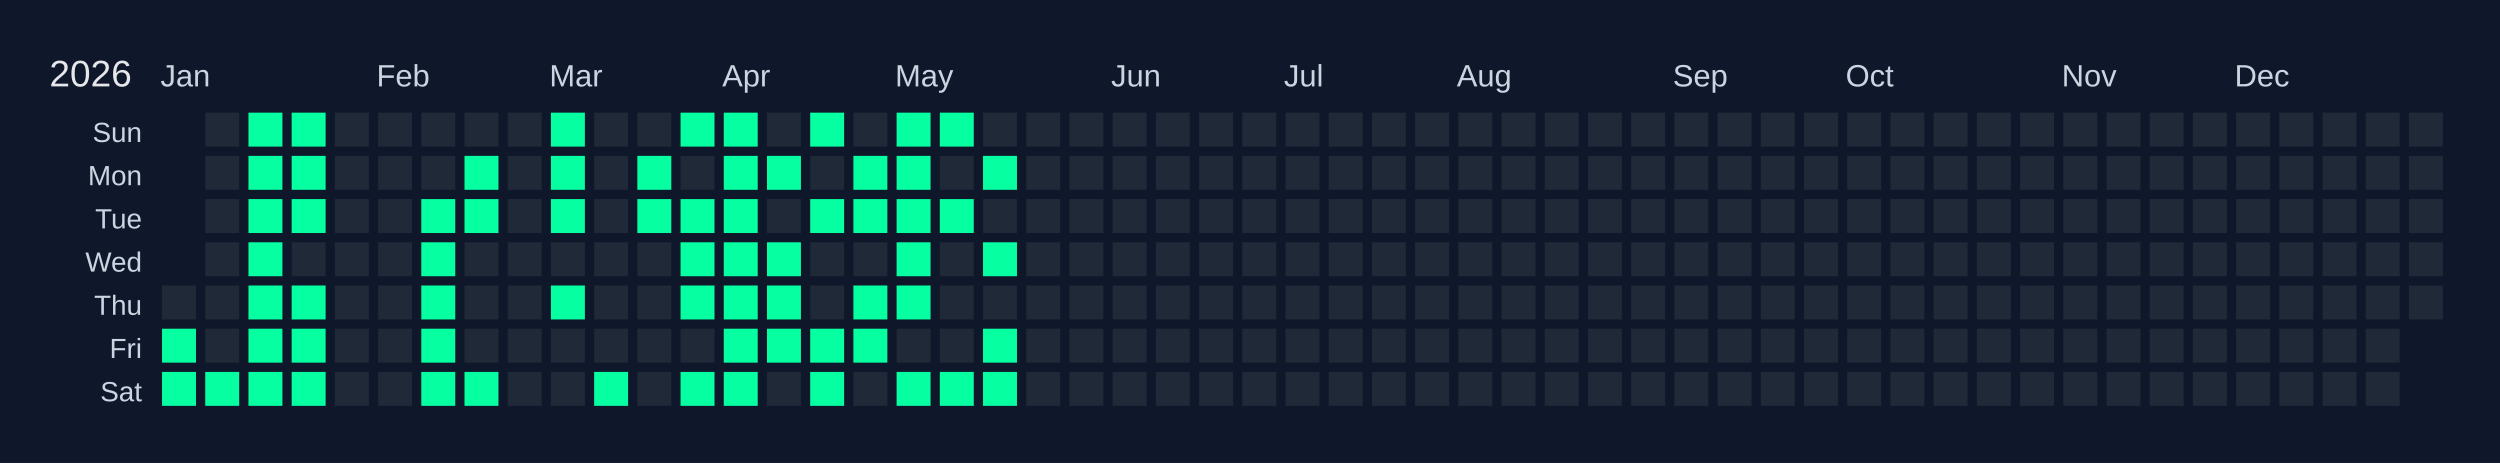
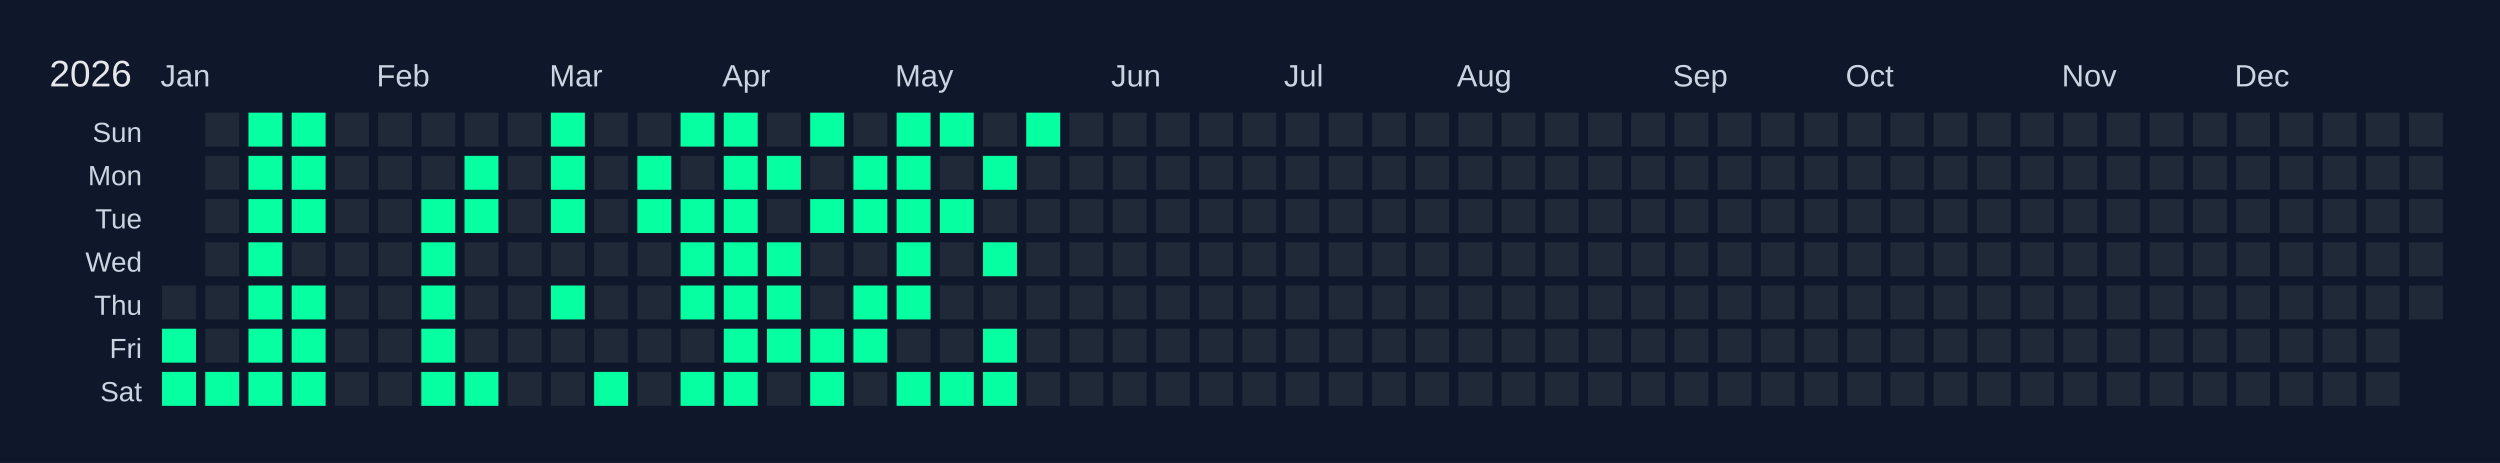
<svg xmlns="http://www.w3.org/2000/svg" width="810" height="150" viewBox="0 0 810 150">
  <rect width="810" height="150" fill="#0f172a" />
  <text x="16" y="28" font-size="12" fill="#e5e7eb" font-family="Arial, sans-serif">2026</text>
  <text x="52" y="28" font-size="10" fill="#cbd5e1" font-family="Arial, sans-serif">Jan</text>
  <text x="122" y="28" font-size="10" fill="#cbd5e1" font-family="Arial, sans-serif">Feb</text>
  <text x="178" y="28" font-size="10" fill="#cbd5e1" font-family="Arial, sans-serif">Mar</text>
  <text x="234" y="28" font-size="10" fill="#cbd5e1" font-family="Arial, sans-serif">Apr</text>
  <text x="290" y="28" font-size="10" fill="#cbd5e1" font-family="Arial, sans-serif">May</text>
  <text x="360" y="28" font-size="10" fill="#cbd5e1" font-family="Arial, sans-serif">Jun</text>
  <text x="416" y="28" font-size="10" fill="#cbd5e1" font-family="Arial, sans-serif">Jul</text>
  <text x="472" y="28" font-size="10" fill="#cbd5e1" font-family="Arial, sans-serif">Aug</text>
  <text x="542" y="28" font-size="10" fill="#cbd5e1" font-family="Arial, sans-serif">Sep</text>
  <text x="598" y="28" font-size="10" fill="#cbd5e1" font-family="Arial, sans-serif">Oct</text>
  <text x="668" y="28" font-size="10" fill="#cbd5e1" font-family="Arial, sans-serif">Nov</text>
  <text x="724" y="28" font-size="10" fill="#cbd5e1" font-family="Arial, sans-serif">Dec</text>
  <text x="46" y="46" font-size="9" fill="#cbd5e1" font-family="Arial, sans-serif" text-anchor="end">Sun</text>
  <text x="46" y="60" font-size="9" fill="#cbd5e1" font-family="Arial, sans-serif" text-anchor="end">Mon</text>
  <text x="46" y="74" font-size="9" fill="#cbd5e1" font-family="Arial, sans-serif" text-anchor="end">Tue</text>
  <text x="46" y="88" font-size="9" fill="#cbd5e1" font-family="Arial, sans-serif" text-anchor="end">Wed</text>
  <text x="46" y="102" font-size="9" fill="#cbd5e1" font-family="Arial, sans-serif" text-anchor="end">Thu</text>
  <text x="46" y="116" font-size="9" fill="#cbd5e1" font-family="Arial, sans-serif" text-anchor="end">Fri</text>
  <text x="46" y="130" font-size="9" fill="#cbd5e1" font-family="Arial, sans-serif" text-anchor="end">Sat</text>
  <g transform="translate(52,36)">
    <rect x="0" y="0" width="12" height="12" fill="#0f172a" stroke="#0f172a" stroke-width="1" />
    <rect x="0" y="14" width="12" height="12" fill="#0f172a" stroke="#0f172a" stroke-width="1" />
    <rect x="0" y="28" width="12" height="12" fill="#0f172a" stroke="#0f172a" stroke-width="1" />
    <rect x="0" y="42" width="12" height="12" fill="#0f172a" stroke="#0f172a" stroke-width="1" />
    <rect x="0" y="56" width="12" height="12" fill="#1f2937" stroke="#0f172a" stroke-width="1" data-date="2026-01-01" />
    <rect x="0" y="70" width="12" height="12" fill="#05ffa1" stroke="#0f172a" stroke-width="1" data-date="2026-01-02" />
    <rect x="0" y="84" width="12" height="12" fill="#05ffa1" stroke="#0f172a" stroke-width="1" data-date="2026-01-03" />
    <rect x="14" y="0" width="12" height="12" fill="#1f2937" stroke="#0f172a" stroke-width="1" data-date="2026-01-04" />
    <rect x="14" y="14" width="12" height="12" fill="#1f2937" stroke="#0f172a" stroke-width="1" data-date="2026-01-05" />
    <rect x="14" y="28" width="12" height="12" fill="#1f2937" stroke="#0f172a" stroke-width="1" data-date="2026-01-06" />
    <rect x="14" y="42" width="12" height="12" fill="#1f2937" stroke="#0f172a" stroke-width="1" data-date="2026-01-07" />
    <rect x="14" y="56" width="12" height="12" fill="#1f2937" stroke="#0f172a" stroke-width="1" data-date="2026-01-08" />
    <rect x="14" y="70" width="12" height="12" fill="#1f2937" stroke="#0f172a" stroke-width="1" data-date="2026-01-09" />
    <rect x="14" y="84" width="12" height="12" fill="#05ffa1" stroke="#0f172a" stroke-width="1" data-date="2026-01-10" />
    <rect x="28" y="0" width="12" height="12" fill="#05ffa1" stroke="#0f172a" stroke-width="1" data-date="2026-01-11" />
    <rect x="28" y="14" width="12" height="12" fill="#05ffa1" stroke="#0f172a" stroke-width="1" data-date="2026-01-12" />
    <rect x="28" y="28" width="12" height="12" fill="#05ffa1" stroke="#0f172a" stroke-width="1" data-date="2026-01-13" />
    <rect x="28" y="42" width="12" height="12" fill="#05ffa1" stroke="#0f172a" stroke-width="1" data-date="2026-01-14" />
    <rect x="28" y="56" width="12" height="12" fill="#05ffa1" stroke="#0f172a" stroke-width="1" data-date="2026-01-15" />
    <rect x="28" y="70" width="12" height="12" fill="#05ffa1" stroke="#0f172a" stroke-width="1" data-date="2026-01-16" />
    <rect x="28" y="84" width="12" height="12" fill="#05ffa1" stroke="#0f172a" stroke-width="1" data-date="2026-01-17" />
    <rect x="42" y="0" width="12" height="12" fill="#05ffa1" stroke="#0f172a" stroke-width="1" data-date="2026-01-18" />
    <rect x="42" y="14" width="12" height="12" fill="#05ffa1" stroke="#0f172a" stroke-width="1" data-date="2026-01-19" />
    <rect x="42" y="28" width="12" height="12" fill="#05ffa1" stroke="#0f172a" stroke-width="1" data-date="2026-01-20" />
    <rect x="42" y="42" width="12" height="12" fill="#1f2937" stroke="#0f172a" stroke-width="1" data-date="2026-01-21" />
    <rect x="42" y="56" width="12" height="12" fill="#05ffa1" stroke="#0f172a" stroke-width="1" data-date="2026-01-22" />
    <rect x="42" y="70" width="12" height="12" fill="#05ffa1" stroke="#0f172a" stroke-width="1" data-date="2026-01-23" />
    <rect x="42" y="84" width="12" height="12" fill="#05ffa1" stroke="#0f172a" stroke-width="1" data-date="2026-01-24" />
    <rect x="56" y="0" width="12" height="12" fill="#1f2937" stroke="#0f172a" stroke-width="1" data-date="2026-01-25" />
    <rect x="56" y="14" width="12" height="12" fill="#1f2937" stroke="#0f172a" stroke-width="1" data-date="2026-01-26" />
    <rect x="56" y="28" width="12" height="12" fill="#1f2937" stroke="#0f172a" stroke-width="1" data-date="2026-01-27" />
    <rect x="56" y="42" width="12" height="12" fill="#1f2937" stroke="#0f172a" stroke-width="1" data-date="2026-01-28" />
    <rect x="56" y="56" width="12" height="12" fill="#1f2937" stroke="#0f172a" stroke-width="1" data-date="2026-01-29" />
    <rect x="56" y="70" width="12" height="12" fill="#1f2937" stroke="#0f172a" stroke-width="1" data-date="2026-01-30" />
    <rect x="56" y="84" width="12" height="12" fill="#1f2937" stroke="#0f172a" stroke-width="1" data-date="2026-01-31" />
    <rect x="70" y="0" width="12" height="12" fill="#1f2937" stroke="#0f172a" stroke-width="1" data-date="2026-02-01" />
    <rect x="70" y="14" width="12" height="12" fill="#1f2937" stroke="#0f172a" stroke-width="1" data-date="2026-02-02" />
    <rect x="70" y="28" width="12" height="12" fill="#1f2937" stroke="#0f172a" stroke-width="1" data-date="2026-02-03" />
    <rect x="70" y="42" width="12" height="12" fill="#1f2937" stroke="#0f172a" stroke-width="1" data-date="2026-02-04" />
    <rect x="70" y="56" width="12" height="12" fill="#1f2937" stroke="#0f172a" stroke-width="1" data-date="2026-02-05" />
    <rect x="70" y="70" width="12" height="12" fill="#1f2937" stroke="#0f172a" stroke-width="1" data-date="2026-02-06" />
    <rect x="70" y="84" width="12" height="12" fill="#1f2937" stroke="#0f172a" stroke-width="1" data-date="2026-02-07" />
    <rect x="84" y="0" width="12" height="12" fill="#1f2937" stroke="#0f172a" stroke-width="1" data-date="2026-02-08" />
    <rect x="84" y="14" width="12" height="12" fill="#1f2937" stroke="#0f172a" stroke-width="1" data-date="2026-02-09" />
    <rect x="84" y="28" width="12" height="12" fill="#05ffa1" stroke="#0f172a" stroke-width="1" data-date="2026-02-10" />
    <rect x="84" y="42" width="12" height="12" fill="#05ffa1" stroke="#0f172a" stroke-width="1" data-date="2026-02-11" />
    <rect x="84" y="56" width="12" height="12" fill="#05ffa1" stroke="#0f172a" stroke-width="1" data-date="2026-02-12" />
    <rect x="84" y="70" width="12" height="12" fill="#05ffa1" stroke="#0f172a" stroke-width="1" data-date="2026-02-13" />
    <rect x="84" y="84" width="12" height="12" fill="#05ffa1" stroke="#0f172a" stroke-width="1" data-date="2026-02-14" />
    <rect x="98" y="0" width="12" height="12" fill="#1f2937" stroke="#0f172a" stroke-width="1" data-date="2026-02-15" />
    <rect x="98" y="14" width="12" height="12" fill="#05ffa1" stroke="#0f172a" stroke-width="1" data-date="2026-02-16" />
    <rect x="98" y="28" width="12" height="12" fill="#05ffa1" stroke="#0f172a" stroke-width="1" data-date="2026-02-17" />
    <rect x="98" y="42" width="12" height="12" fill="#1f2937" stroke="#0f172a" stroke-width="1" data-date="2026-02-18" />
    <rect x="98" y="56" width="12" height="12" fill="#1f2937" stroke="#0f172a" stroke-width="1" data-date="2026-02-19" />
    <rect x="98" y="70" width="12" height="12" fill="#1f2937" stroke="#0f172a" stroke-width="1" data-date="2026-02-20" />
    <rect x="98" y="84" width="12" height="12" fill="#05ffa1" stroke="#0f172a" stroke-width="1" data-date="2026-02-21" />
    <rect x="112" y="0" width="12" height="12" fill="#1f2937" stroke="#0f172a" stroke-width="1" data-date="2026-02-22" />
    <rect x="112" y="14" width="12" height="12" fill="#1f2937" stroke="#0f172a" stroke-width="1" data-date="2026-02-23" />
    <rect x="112" y="28" width="12" height="12" fill="#1f2937" stroke="#0f172a" stroke-width="1" data-date="2026-02-24" />
    <rect x="112" y="42" width="12" height="12" fill="#1f2937" stroke="#0f172a" stroke-width="1" data-date="2026-02-25" />
    <rect x="112" y="56" width="12" height="12" fill="#1f2937" stroke="#0f172a" stroke-width="1" data-date="2026-02-26" />
    <rect x="112" y="70" width="12" height="12" fill="#1f2937" stroke="#0f172a" stroke-width="1" data-date="2026-02-27" />
    <rect x="112" y="84" width="12" height="12" fill="#1f2937" stroke="#0f172a" stroke-width="1" data-date="2026-02-28" />
    <rect x="126" y="0" width="12" height="12" fill="#05ffa1" stroke="#0f172a" stroke-width="1" data-date="2026-03-01" />
    <rect x="126" y="14" width="12" height="12" fill="#05ffa1" stroke="#0f172a" stroke-width="1" data-date="2026-03-02" />
    <rect x="126" y="28" width="12" height="12" fill="#05ffa1" stroke="#0f172a" stroke-width="1" data-date="2026-03-03" />
    <rect x="126" y="42" width="12" height="12" fill="#1f2937" stroke="#0f172a" stroke-width="1" data-date="2026-03-04" />
    <rect x="126" y="56" width="12" height="12" fill="#05ffa1" stroke="#0f172a" stroke-width="1" data-date="2026-03-05" />
    <rect x="126" y="70" width="12" height="12" fill="#1f2937" stroke="#0f172a" stroke-width="1" data-date="2026-03-06" />
    <rect x="126" y="84" width="12" height="12" fill="#1f2937" stroke="#0f172a" stroke-width="1" data-date="2026-03-07" />
    <rect x="140" y="0" width="12" height="12" fill="#1f2937" stroke="#0f172a" stroke-width="1" data-date="2026-03-08" />
    <rect x="140" y="14" width="12" height="12" fill="#1f2937" stroke="#0f172a" stroke-width="1" data-date="2026-03-09" />
    <rect x="140" y="28" width="12" height="12" fill="#1f2937" stroke="#0f172a" stroke-width="1" data-date="2026-03-10" />
    <rect x="140" y="42" width="12" height="12" fill="#1f2937" stroke="#0f172a" stroke-width="1" data-date="2026-03-11" />
    <rect x="140" y="56" width="12" height="12" fill="#1f2937" stroke="#0f172a" stroke-width="1" data-date="2026-03-12" />
    <rect x="140" y="70" width="12" height="12" fill="#1f2937" stroke="#0f172a" stroke-width="1" data-date="2026-03-13" />
    <rect x="140" y="84" width="12" height="12" fill="#05ffa1" stroke="#0f172a" stroke-width="1" data-date="2026-03-14" />
    <rect x="154" y="0" width="12" height="12" fill="#1f2937" stroke="#0f172a" stroke-width="1" data-date="2026-03-15" />
    <rect x="154" y="14" width="12" height="12" fill="#05ffa1" stroke="#0f172a" stroke-width="1" data-date="2026-03-16" />
    <rect x="154" y="28" width="12" height="12" fill="#05ffa1" stroke="#0f172a" stroke-width="1" data-date="2026-03-17" />
    <rect x="154" y="42" width="12" height="12" fill="#1f2937" stroke="#0f172a" stroke-width="1" data-date="2026-03-18" />
    <rect x="154" y="56" width="12" height="12" fill="#1f2937" stroke="#0f172a" stroke-width="1" data-date="2026-03-19" />
    <rect x="154" y="70" width="12" height="12" fill="#1f2937" stroke="#0f172a" stroke-width="1" data-date="2026-03-20" />
    <rect x="154" y="84" width="12" height="12" fill="#1f2937" stroke="#0f172a" stroke-width="1" data-date="2026-03-21" />
    <rect x="168" y="0" width="12" height="12" fill="#05ffa1" stroke="#0f172a" stroke-width="1" data-date="2026-03-22" />
    <rect x="168" y="14" width="12" height="12" fill="#1f2937" stroke="#0f172a" stroke-width="1" data-date="2026-03-23" />
    <rect x="168" y="28" width="12" height="12" fill="#05ffa1" stroke="#0f172a" stroke-width="1" data-date="2026-03-24" />
    <rect x="168" y="42" width="12" height="12" fill="#05ffa1" stroke="#0f172a" stroke-width="1" data-date="2026-03-25" />
    <rect x="168" y="56" width="12" height="12" fill="#05ffa1" stroke="#0f172a" stroke-width="1" data-date="2026-03-26" />
    <rect x="168" y="70" width="12" height="12" fill="#1f2937" stroke="#0f172a" stroke-width="1" data-date="2026-03-27" />
    <rect x="168" y="84" width="12" height="12" fill="#05ffa1" stroke="#0f172a" stroke-width="1" data-date="2026-03-28" />
    <rect x="182" y="0" width="12" height="12" fill="#05ffa1" stroke="#0f172a" stroke-width="1" data-date="2026-03-29" />
    <rect x="182" y="14" width="12" height="12" fill="#05ffa1" stroke="#0f172a" stroke-width="1" data-date="2026-03-30" />
    <rect x="182" y="28" width="12" height="12" fill="#05ffa1" stroke="#0f172a" stroke-width="1" data-date="2026-03-31" />
    <rect x="182" y="42" width="12" height="12" fill="#05ffa1" stroke="#0f172a" stroke-width="1" data-date="2026-04-01" />
    <rect x="182" y="56" width="12" height="12" fill="#05ffa1" stroke="#0f172a" stroke-width="1" data-date="2026-04-02" />
    <rect x="182" y="70" width="12" height="12" fill="#05ffa1" stroke="#0f172a" stroke-width="1" data-date="2026-04-03" />
    <rect x="182" y="84" width="12" height="12" fill="#05ffa1" stroke="#0f172a" stroke-width="1" data-date="2026-04-04" />
    <rect x="196" y="0" width="12" height="12" fill="#1f2937" stroke="#0f172a" stroke-width="1" data-date="2026-04-05" />
    <rect x="196" y="14" width="12" height="12" fill="#05ffa1" stroke="#0f172a" stroke-width="1" data-date="2026-04-06" />
    <rect x="196" y="28" width="12" height="12" fill="#1f2937" stroke="#0f172a" stroke-width="1" data-date="2026-04-07" />
    <rect x="196" y="42" width="12" height="12" fill="#05ffa1" stroke="#0f172a" stroke-width="1" data-date="2026-04-08" />
    <rect x="196" y="56" width="12" height="12" fill="#05ffa1" stroke="#0f172a" stroke-width="1" data-date="2026-04-09" />
    <rect x="196" y="70" width="12" height="12" fill="#05ffa1" stroke="#0f172a" stroke-width="1" data-date="2026-04-10" />
    <rect x="196" y="84" width="12" height="12" fill="#1f2937" stroke="#0f172a" stroke-width="1" data-date="2026-04-11" />
    <rect x="210" y="0" width="12" height="12" fill="#05ffa1" stroke="#0f172a" stroke-width="1" data-date="2026-04-12" />
    <rect x="210" y="14" width="12" height="12" fill="#1f2937" stroke="#0f172a" stroke-width="1" data-date="2026-04-13" />
    <rect x="210" y="28" width="12" height="12" fill="#05ffa1" stroke="#0f172a" stroke-width="1" data-date="2026-04-14" />
    <rect x="210" y="42" width="12" height="12" fill="#1f2937" stroke="#0f172a" stroke-width="1" data-date="2026-04-15" />
    <rect x="210" y="56" width="12" height="12" fill="#1f2937" stroke="#0f172a" stroke-width="1" data-date="2026-04-16" />
    <rect x="210" y="70" width="12" height="12" fill="#05ffa1" stroke="#0f172a" stroke-width="1" data-date="2026-04-17" />
    <rect x="210" y="84" width="12" height="12" fill="#05ffa1" stroke="#0f172a" stroke-width="1" data-date="2026-04-18" />
    <rect x="224" y="0" width="12" height="12" fill="#1f2937" stroke="#0f172a" stroke-width="1" data-date="2026-04-19" />
    <rect x="224" y="14" width="12" height="12" fill="#05ffa1" stroke="#0f172a" stroke-width="1" data-date="2026-04-20" />
    <rect x="224" y="28" width="12" height="12" fill="#05ffa1" stroke="#0f172a" stroke-width="1" data-date="2026-04-21" />
    <rect x="224" y="42" width="12" height="12" fill="#1f2937" stroke="#0f172a" stroke-width="1" data-date="2026-04-22" />
    <rect x="224" y="56" width="12" height="12" fill="#05ffa1" stroke="#0f172a" stroke-width="1" data-date="2026-04-23" />
    <rect x="224" y="70" width="12" height="12" fill="#05ffa1" stroke="#0f172a" stroke-width="1" data-date="2026-04-24" />
    <rect x="224" y="84" width="12" height="12" fill="#1f2937" stroke="#0f172a" stroke-width="1" data-date="2026-04-25" />
    <rect x="238" y="0" width="12" height="12" fill="#05ffa1" stroke="#0f172a" stroke-width="1" data-date="2026-04-26" />
    <rect x="238" y="14" width="12" height="12" fill="#05ffa1" stroke="#0f172a" stroke-width="1" data-date="2026-04-27" />
    <rect x="238" y="28" width="12" height="12" fill="#05ffa1" stroke="#0f172a" stroke-width="1" data-date="2026-04-28" />
    <rect x="238" y="42" width="12" height="12" fill="#05ffa1" stroke="#0f172a" stroke-width="1" data-date="2026-04-29" />
    <rect x="238" y="56" width="12" height="12" fill="#05ffa1" stroke="#0f172a" stroke-width="1" data-date="2026-04-30" />
    <rect x="238" y="70" width="12" height="12" fill="#1f2937" stroke="#0f172a" stroke-width="1" data-date="2026-05-01" />
    <rect x="238" y="84" width="12" height="12" fill="#05ffa1" stroke="#0f172a" stroke-width="1" data-date="2026-05-02" />
    <rect x="252" y="0" width="12" height="12" fill="#05ffa1" stroke="#0f172a" stroke-width="1" data-date="2026-05-03" />
    <rect x="252" y="14" width="12" height="12" fill="#1f2937" stroke="#0f172a" stroke-width="1" data-date="2026-05-04" />
    <rect x="252" y="28" width="12" height="12" fill="#05ffa1" stroke="#0f172a" stroke-width="1" data-date="2026-05-05" />
    <rect x="252" y="42" width="12" height="12" fill="#1f2937" stroke="#0f172a" stroke-width="1" data-date="2026-05-06" />
    <rect x="252" y="56" width="12" height="12" fill="#1f2937" stroke="#0f172a" stroke-width="1" data-date="2026-05-07" />
    <rect x="252" y="70" width="12" height="12" fill="#1f2937" stroke="#0f172a" stroke-width="1" data-date="2026-05-08" />
    <rect x="252" y="84" width="12" height="12" fill="#05ffa1" stroke="#0f172a" stroke-width="1" data-date="2026-05-09" />
    <rect x="266" y="0" width="12" height="12" fill="#1f2937" stroke="#0f172a" stroke-width="1" data-date="2026-05-10" />
    <rect x="266" y="14" width="12" height="12" fill="#05ffa1" stroke="#0f172a" stroke-width="1" data-date="2026-05-11" />
    <rect x="266" y="28" width="12" height="12" fill="#1f2937" stroke="#0f172a" stroke-width="1" data-date="2026-05-12" />
    <rect x="266" y="42" width="12" height="12" fill="#05ffa1" stroke="#0f172a" stroke-width="1" data-date="2026-05-13" />
    <rect x="266" y="56" width="12" height="12" fill="#1f2937" stroke="#0f172a" stroke-width="1" data-date="2026-05-14" />
    <rect x="266" y="70" width="12" height="12" fill="#05ffa1" stroke="#0f172a" stroke-width="1" data-date="2026-05-15" />
    <rect x="266" y="84" width="12" height="12" fill="#05ffa1" stroke="#0f172a" stroke-width="1" data-date="2026-05-16" />
-     <rect x="280" y="0" width="12" height="12" fill="#1f2937" stroke="#0f172a" stroke-width="1" data-date="2026-05-17" />
+     <rect x="280" y="0" width="12" height="12" fill="#05ffa1" stroke="#0f172a" stroke-width="1" data-date="2026-05-17" />
    <rect x="280" y="14" width="12" height="12" fill="#1f2937" stroke="#0f172a" stroke-width="1" data-date="2026-05-18" />
    <rect x="280" y="28" width="12" height="12" fill="#1f2937" stroke="#0f172a" stroke-width="1" data-date="2026-05-19" />
    <rect x="280" y="42" width="12" height="12" fill="#1f2937" stroke="#0f172a" stroke-width="1" data-date="2026-05-20" />
    <rect x="280" y="56" width="12" height="12" fill="#1f2937" stroke="#0f172a" stroke-width="1" data-date="2026-05-21" />
    <rect x="280" y="70" width="12" height="12" fill="#1f2937" stroke="#0f172a" stroke-width="1" data-date="2026-05-22" />
    <rect x="280" y="84" width="12" height="12" fill="#1f2937" stroke="#0f172a" stroke-width="1" data-date="2026-05-23" />
    <rect x="294" y="0" width="12" height="12" fill="#1f2937" stroke="#0f172a" stroke-width="1" data-date="2026-05-24" />
    <rect x="294" y="14" width="12" height="12" fill="#1f2937" stroke="#0f172a" stroke-width="1" data-date="2026-05-25" />
    <rect x="294" y="28" width="12" height="12" fill="#1f2937" stroke="#0f172a" stroke-width="1" data-date="2026-05-26" />
    <rect x="294" y="42" width="12" height="12" fill="#1f2937" stroke="#0f172a" stroke-width="1" data-date="2026-05-27" />
    <rect x="294" y="56" width="12" height="12" fill="#1f2937" stroke="#0f172a" stroke-width="1" data-date="2026-05-28" />
    <rect x="294" y="70" width="12" height="12" fill="#1f2937" stroke="#0f172a" stroke-width="1" data-date="2026-05-29" />
    <rect x="294" y="84" width="12" height="12" fill="#1f2937" stroke="#0f172a" stroke-width="1" data-date="2026-05-30" />
    <rect x="308" y="0" width="12" height="12" fill="#1f2937" stroke="#0f172a" stroke-width="1" data-date="2026-05-31" />
    <rect x="308" y="14" width="12" height="12" fill="#1f2937" stroke="#0f172a" stroke-width="1" data-date="2026-06-01" />
    <rect x="308" y="28" width="12" height="12" fill="#1f2937" stroke="#0f172a" stroke-width="1" data-date="2026-06-02" />
    <rect x="308" y="42" width="12" height="12" fill="#1f2937" stroke="#0f172a" stroke-width="1" data-date="2026-06-03" />
    <rect x="308" y="56" width="12" height="12" fill="#1f2937" stroke="#0f172a" stroke-width="1" data-date="2026-06-04" />
    <rect x="308" y="70" width="12" height="12" fill="#1f2937" stroke="#0f172a" stroke-width="1" data-date="2026-06-05" />
    <rect x="308" y="84" width="12" height="12" fill="#1f2937" stroke="#0f172a" stroke-width="1" data-date="2026-06-06" />
    <rect x="322" y="0" width="12" height="12" fill="#1f2937" stroke="#0f172a" stroke-width="1" data-date="2026-06-07" />
    <rect x="322" y="14" width="12" height="12" fill="#1f2937" stroke="#0f172a" stroke-width="1" data-date="2026-06-08" />
    <rect x="322" y="28" width="12" height="12" fill="#1f2937" stroke="#0f172a" stroke-width="1" data-date="2026-06-09" />
    <rect x="322" y="42" width="12" height="12" fill="#1f2937" stroke="#0f172a" stroke-width="1" data-date="2026-06-10" />
    <rect x="322" y="56" width="12" height="12" fill="#1f2937" stroke="#0f172a" stroke-width="1" data-date="2026-06-11" />
    <rect x="322" y="70" width="12" height="12" fill="#1f2937" stroke="#0f172a" stroke-width="1" data-date="2026-06-12" />
    <rect x="322" y="84" width="12" height="12" fill="#1f2937" stroke="#0f172a" stroke-width="1" data-date="2026-06-13" />
    <rect x="336" y="0" width="12" height="12" fill="#1f2937" stroke="#0f172a" stroke-width="1" data-date="2026-06-14" />
    <rect x="336" y="14" width="12" height="12" fill="#1f2937" stroke="#0f172a" stroke-width="1" data-date="2026-06-15" />
    <rect x="336" y="28" width="12" height="12" fill="#1f2937" stroke="#0f172a" stroke-width="1" data-date="2026-06-16" />
    <rect x="336" y="42" width="12" height="12" fill="#1f2937" stroke="#0f172a" stroke-width="1" data-date="2026-06-17" />
    <rect x="336" y="56" width="12" height="12" fill="#1f2937" stroke="#0f172a" stroke-width="1" data-date="2026-06-18" />
    <rect x="336" y="70" width="12" height="12" fill="#1f2937" stroke="#0f172a" stroke-width="1" data-date="2026-06-19" />
    <rect x="336" y="84" width="12" height="12" fill="#1f2937" stroke="#0f172a" stroke-width="1" data-date="2026-06-20" />
    <rect x="350" y="0" width="12" height="12" fill="#1f2937" stroke="#0f172a" stroke-width="1" data-date="2026-06-21" />
    <rect x="350" y="14" width="12" height="12" fill="#1f2937" stroke="#0f172a" stroke-width="1" data-date="2026-06-22" />
    <rect x="350" y="28" width="12" height="12" fill="#1f2937" stroke="#0f172a" stroke-width="1" data-date="2026-06-23" />
    <rect x="350" y="42" width="12" height="12" fill="#1f2937" stroke="#0f172a" stroke-width="1" data-date="2026-06-24" />
    <rect x="350" y="56" width="12" height="12" fill="#1f2937" stroke="#0f172a" stroke-width="1" data-date="2026-06-25" />
    <rect x="350" y="70" width="12" height="12" fill="#1f2937" stroke="#0f172a" stroke-width="1" data-date="2026-06-26" />
    <rect x="350" y="84" width="12" height="12" fill="#1f2937" stroke="#0f172a" stroke-width="1" data-date="2026-06-27" />
    <rect x="364" y="0" width="12" height="12" fill="#1f2937" stroke="#0f172a" stroke-width="1" data-date="2026-06-28" />
    <rect x="364" y="14" width="12" height="12" fill="#1f2937" stroke="#0f172a" stroke-width="1" data-date="2026-06-29" />
    <rect x="364" y="28" width="12" height="12" fill="#1f2937" stroke="#0f172a" stroke-width="1" data-date="2026-06-30" />
    <rect x="364" y="42" width="12" height="12" fill="#1f2937" stroke="#0f172a" stroke-width="1" data-date="2026-07-01" />
    <rect x="364" y="56" width="12" height="12" fill="#1f2937" stroke="#0f172a" stroke-width="1" data-date="2026-07-02" />
    <rect x="364" y="70" width="12" height="12" fill="#1f2937" stroke="#0f172a" stroke-width="1" data-date="2026-07-03" />
    <rect x="364" y="84" width="12" height="12" fill="#1f2937" stroke="#0f172a" stroke-width="1" data-date="2026-07-04" />
    <rect x="378" y="0" width="12" height="12" fill="#1f2937" stroke="#0f172a" stroke-width="1" data-date="2026-07-05" />
    <rect x="378" y="14" width="12" height="12" fill="#1f2937" stroke="#0f172a" stroke-width="1" data-date="2026-07-06" />
    <rect x="378" y="28" width="12" height="12" fill="#1f2937" stroke="#0f172a" stroke-width="1" data-date="2026-07-07" />
    <rect x="378" y="42" width="12" height="12" fill="#1f2937" stroke="#0f172a" stroke-width="1" data-date="2026-07-08" />
    <rect x="378" y="56" width="12" height="12" fill="#1f2937" stroke="#0f172a" stroke-width="1" data-date="2026-07-09" />
    <rect x="378" y="70" width="12" height="12" fill="#1f2937" stroke="#0f172a" stroke-width="1" data-date="2026-07-10" />
    <rect x="378" y="84" width="12" height="12" fill="#1f2937" stroke="#0f172a" stroke-width="1" data-date="2026-07-11" />
    <rect x="392" y="0" width="12" height="12" fill="#1f2937" stroke="#0f172a" stroke-width="1" data-date="2026-07-12" />
    <rect x="392" y="14" width="12" height="12" fill="#1f2937" stroke="#0f172a" stroke-width="1" data-date="2026-07-13" />
    <rect x="392" y="28" width="12" height="12" fill="#1f2937" stroke="#0f172a" stroke-width="1" data-date="2026-07-14" />
    <rect x="392" y="42" width="12" height="12" fill="#1f2937" stroke="#0f172a" stroke-width="1" data-date="2026-07-15" />
    <rect x="392" y="56" width="12" height="12" fill="#1f2937" stroke="#0f172a" stroke-width="1" data-date="2026-07-16" />
    <rect x="392" y="70" width="12" height="12" fill="#1f2937" stroke="#0f172a" stroke-width="1" data-date="2026-07-17" />
    <rect x="392" y="84" width="12" height="12" fill="#1f2937" stroke="#0f172a" stroke-width="1" data-date="2026-07-18" />
    <rect x="406" y="0" width="12" height="12" fill="#1f2937" stroke="#0f172a" stroke-width="1" data-date="2026-07-19" />
    <rect x="406" y="14" width="12" height="12" fill="#1f2937" stroke="#0f172a" stroke-width="1" data-date="2026-07-20" />
    <rect x="406" y="28" width="12" height="12" fill="#1f2937" stroke="#0f172a" stroke-width="1" data-date="2026-07-21" />
    <rect x="406" y="42" width="12" height="12" fill="#1f2937" stroke="#0f172a" stroke-width="1" data-date="2026-07-22" />
    <rect x="406" y="56" width="12" height="12" fill="#1f2937" stroke="#0f172a" stroke-width="1" data-date="2026-07-23" />
    <rect x="406" y="70" width="12" height="12" fill="#1f2937" stroke="#0f172a" stroke-width="1" data-date="2026-07-24" />
    <rect x="406" y="84" width="12" height="12" fill="#1f2937" stroke="#0f172a" stroke-width="1" data-date="2026-07-25" />
    <rect x="420" y="0" width="12" height="12" fill="#1f2937" stroke="#0f172a" stroke-width="1" data-date="2026-07-26" />
    <rect x="420" y="14" width="12" height="12" fill="#1f2937" stroke="#0f172a" stroke-width="1" data-date="2026-07-27" />
    <rect x="420" y="28" width="12" height="12" fill="#1f2937" stroke="#0f172a" stroke-width="1" data-date="2026-07-28" />
    <rect x="420" y="42" width="12" height="12" fill="#1f2937" stroke="#0f172a" stroke-width="1" data-date="2026-07-29" />
    <rect x="420" y="56" width="12" height="12" fill="#1f2937" stroke="#0f172a" stroke-width="1" data-date="2026-07-30" />
    <rect x="420" y="70" width="12" height="12" fill="#1f2937" stroke="#0f172a" stroke-width="1" data-date="2026-07-31" />
    <rect x="420" y="84" width="12" height="12" fill="#1f2937" stroke="#0f172a" stroke-width="1" data-date="2026-08-01" />
    <rect x="434" y="0" width="12" height="12" fill="#1f2937" stroke="#0f172a" stroke-width="1" data-date="2026-08-02" />
    <rect x="434" y="14" width="12" height="12" fill="#1f2937" stroke="#0f172a" stroke-width="1" data-date="2026-08-03" />
    <rect x="434" y="28" width="12" height="12" fill="#1f2937" stroke="#0f172a" stroke-width="1" data-date="2026-08-04" />
    <rect x="434" y="42" width="12" height="12" fill="#1f2937" stroke="#0f172a" stroke-width="1" data-date="2026-08-05" />
    <rect x="434" y="56" width="12" height="12" fill="#1f2937" stroke="#0f172a" stroke-width="1" data-date="2026-08-06" />
    <rect x="434" y="70" width="12" height="12" fill="#1f2937" stroke="#0f172a" stroke-width="1" data-date="2026-08-07" />
    <rect x="434" y="84" width="12" height="12" fill="#1f2937" stroke="#0f172a" stroke-width="1" data-date="2026-08-08" />
    <rect x="448" y="0" width="12" height="12" fill="#1f2937" stroke="#0f172a" stroke-width="1" data-date="2026-08-09" />
    <rect x="448" y="14" width="12" height="12" fill="#1f2937" stroke="#0f172a" stroke-width="1" data-date="2026-08-10" />
    <rect x="448" y="28" width="12" height="12" fill="#1f2937" stroke="#0f172a" stroke-width="1" data-date="2026-08-11" />
    <rect x="448" y="42" width="12" height="12" fill="#1f2937" stroke="#0f172a" stroke-width="1" data-date="2026-08-12" />
    <rect x="448" y="56" width="12" height="12" fill="#1f2937" stroke="#0f172a" stroke-width="1" data-date="2026-08-13" />
    <rect x="448" y="70" width="12" height="12" fill="#1f2937" stroke="#0f172a" stroke-width="1" data-date="2026-08-14" />
    <rect x="448" y="84" width="12" height="12" fill="#1f2937" stroke="#0f172a" stroke-width="1" data-date="2026-08-15" />
    <rect x="462" y="0" width="12" height="12" fill="#1f2937" stroke="#0f172a" stroke-width="1" data-date="2026-08-16" />
    <rect x="462" y="14" width="12" height="12" fill="#1f2937" stroke="#0f172a" stroke-width="1" data-date="2026-08-17" />
    <rect x="462" y="28" width="12" height="12" fill="#1f2937" stroke="#0f172a" stroke-width="1" data-date="2026-08-18" />
    <rect x="462" y="42" width="12" height="12" fill="#1f2937" stroke="#0f172a" stroke-width="1" data-date="2026-08-19" />
    <rect x="462" y="56" width="12" height="12" fill="#1f2937" stroke="#0f172a" stroke-width="1" data-date="2026-08-20" />
    <rect x="462" y="70" width="12" height="12" fill="#1f2937" stroke="#0f172a" stroke-width="1" data-date="2026-08-21" />
    <rect x="462" y="84" width="12" height="12" fill="#1f2937" stroke="#0f172a" stroke-width="1" data-date="2026-08-22" />
    <rect x="476" y="0" width="12" height="12" fill="#1f2937" stroke="#0f172a" stroke-width="1" data-date="2026-08-23" />
    <rect x="476" y="14" width="12" height="12" fill="#1f2937" stroke="#0f172a" stroke-width="1" data-date="2026-08-24" />
    <rect x="476" y="28" width="12" height="12" fill="#1f2937" stroke="#0f172a" stroke-width="1" data-date="2026-08-25" />
    <rect x="476" y="42" width="12" height="12" fill="#1f2937" stroke="#0f172a" stroke-width="1" data-date="2026-08-26" />
    <rect x="476" y="56" width="12" height="12" fill="#1f2937" stroke="#0f172a" stroke-width="1" data-date="2026-08-27" />
    <rect x="476" y="70" width="12" height="12" fill="#1f2937" stroke="#0f172a" stroke-width="1" data-date="2026-08-28" />
    <rect x="476" y="84" width="12" height="12" fill="#1f2937" stroke="#0f172a" stroke-width="1" data-date="2026-08-29" />
    <rect x="490" y="0" width="12" height="12" fill="#1f2937" stroke="#0f172a" stroke-width="1" data-date="2026-08-30" />
    <rect x="490" y="14" width="12" height="12" fill="#1f2937" stroke="#0f172a" stroke-width="1" data-date="2026-08-31" />
    <rect x="490" y="28" width="12" height="12" fill="#1f2937" stroke="#0f172a" stroke-width="1" data-date="2026-09-01" />
    <rect x="490" y="42" width="12" height="12" fill="#1f2937" stroke="#0f172a" stroke-width="1" data-date="2026-09-02" />
    <rect x="490" y="56" width="12" height="12" fill="#1f2937" stroke="#0f172a" stroke-width="1" data-date="2026-09-03" />
    <rect x="490" y="70" width="12" height="12" fill="#1f2937" stroke="#0f172a" stroke-width="1" data-date="2026-09-04" />
    <rect x="490" y="84" width="12" height="12" fill="#1f2937" stroke="#0f172a" stroke-width="1" data-date="2026-09-05" />
    <rect x="504" y="0" width="12" height="12" fill="#1f2937" stroke="#0f172a" stroke-width="1" data-date="2026-09-06" />
    <rect x="504" y="14" width="12" height="12" fill="#1f2937" stroke="#0f172a" stroke-width="1" data-date="2026-09-07" />
    <rect x="504" y="28" width="12" height="12" fill="#1f2937" stroke="#0f172a" stroke-width="1" data-date="2026-09-08" />
    <rect x="504" y="42" width="12" height="12" fill="#1f2937" stroke="#0f172a" stroke-width="1" data-date="2026-09-09" />
    <rect x="504" y="56" width="12" height="12" fill="#1f2937" stroke="#0f172a" stroke-width="1" data-date="2026-09-10" />
    <rect x="504" y="70" width="12" height="12" fill="#1f2937" stroke="#0f172a" stroke-width="1" data-date="2026-09-11" />
    <rect x="504" y="84" width="12" height="12" fill="#1f2937" stroke="#0f172a" stroke-width="1" data-date="2026-09-12" />
    <rect x="518" y="0" width="12" height="12" fill="#1f2937" stroke="#0f172a" stroke-width="1" data-date="2026-09-13" />
    <rect x="518" y="14" width="12" height="12" fill="#1f2937" stroke="#0f172a" stroke-width="1" data-date="2026-09-14" />
    <rect x="518" y="28" width="12" height="12" fill="#1f2937" stroke="#0f172a" stroke-width="1" data-date="2026-09-15" />
    <rect x="518" y="42" width="12" height="12" fill="#1f2937" stroke="#0f172a" stroke-width="1" data-date="2026-09-16" />
    <rect x="518" y="56" width="12" height="12" fill="#1f2937" stroke="#0f172a" stroke-width="1" data-date="2026-09-17" />
    <rect x="518" y="70" width="12" height="12" fill="#1f2937" stroke="#0f172a" stroke-width="1" data-date="2026-09-18" />
    <rect x="518" y="84" width="12" height="12" fill="#1f2937" stroke="#0f172a" stroke-width="1" data-date="2026-09-19" />
    <rect x="532" y="0" width="12" height="12" fill="#1f2937" stroke="#0f172a" stroke-width="1" data-date="2026-09-20" />
    <rect x="532" y="14" width="12" height="12" fill="#1f2937" stroke="#0f172a" stroke-width="1" data-date="2026-09-21" />
    <rect x="532" y="28" width="12" height="12" fill="#1f2937" stroke="#0f172a" stroke-width="1" data-date="2026-09-22" />
    <rect x="532" y="42" width="12" height="12" fill="#1f2937" stroke="#0f172a" stroke-width="1" data-date="2026-09-23" />
    <rect x="532" y="56" width="12" height="12" fill="#1f2937" stroke="#0f172a" stroke-width="1" data-date="2026-09-24" />
    <rect x="532" y="70" width="12" height="12" fill="#1f2937" stroke="#0f172a" stroke-width="1" data-date="2026-09-25" />
    <rect x="532" y="84" width="12" height="12" fill="#1f2937" stroke="#0f172a" stroke-width="1" data-date="2026-09-26" />
    <rect x="546" y="0" width="12" height="12" fill="#1f2937" stroke="#0f172a" stroke-width="1" data-date="2026-09-27" />
    <rect x="546" y="14" width="12" height="12" fill="#1f2937" stroke="#0f172a" stroke-width="1" data-date="2026-09-28" />
    <rect x="546" y="28" width="12" height="12" fill="#1f2937" stroke="#0f172a" stroke-width="1" data-date="2026-09-29" />
    <rect x="546" y="42" width="12" height="12" fill="#1f2937" stroke="#0f172a" stroke-width="1" data-date="2026-09-30" />
    <rect x="546" y="56" width="12" height="12" fill="#1f2937" stroke="#0f172a" stroke-width="1" data-date="2026-10-01" />
    <rect x="546" y="70" width="12" height="12" fill="#1f2937" stroke="#0f172a" stroke-width="1" data-date="2026-10-02" />
    <rect x="546" y="84" width="12" height="12" fill="#1f2937" stroke="#0f172a" stroke-width="1" data-date="2026-10-03" />
    <rect x="560" y="0" width="12" height="12" fill="#1f2937" stroke="#0f172a" stroke-width="1" data-date="2026-10-04" />
    <rect x="560" y="14" width="12" height="12" fill="#1f2937" stroke="#0f172a" stroke-width="1" data-date="2026-10-05" />
    <rect x="560" y="28" width="12" height="12" fill="#1f2937" stroke="#0f172a" stroke-width="1" data-date="2026-10-06" />
    <rect x="560" y="42" width="12" height="12" fill="#1f2937" stroke="#0f172a" stroke-width="1" data-date="2026-10-07" />
    <rect x="560" y="56" width="12" height="12" fill="#1f2937" stroke="#0f172a" stroke-width="1" data-date="2026-10-08" />
    <rect x="560" y="70" width="12" height="12" fill="#1f2937" stroke="#0f172a" stroke-width="1" data-date="2026-10-09" />
    <rect x="560" y="84" width="12" height="12" fill="#1f2937" stroke="#0f172a" stroke-width="1" data-date="2026-10-10" />
    <rect x="574" y="0" width="12" height="12" fill="#1f2937" stroke="#0f172a" stroke-width="1" data-date="2026-10-11" />
    <rect x="574" y="14" width="12" height="12" fill="#1f2937" stroke="#0f172a" stroke-width="1" data-date="2026-10-12" />
    <rect x="574" y="28" width="12" height="12" fill="#1f2937" stroke="#0f172a" stroke-width="1" data-date="2026-10-13" />
    <rect x="574" y="42" width="12" height="12" fill="#1f2937" stroke="#0f172a" stroke-width="1" data-date="2026-10-14" />
    <rect x="574" y="56" width="12" height="12" fill="#1f2937" stroke="#0f172a" stroke-width="1" data-date="2026-10-15" />
    <rect x="574" y="70" width="12" height="12" fill="#1f2937" stroke="#0f172a" stroke-width="1" data-date="2026-10-16" />
    <rect x="574" y="84" width="12" height="12" fill="#1f2937" stroke="#0f172a" stroke-width="1" data-date="2026-10-17" />
    <rect x="588" y="0" width="12" height="12" fill="#1f2937" stroke="#0f172a" stroke-width="1" data-date="2026-10-18" />
    <rect x="588" y="14" width="12" height="12" fill="#1f2937" stroke="#0f172a" stroke-width="1" data-date="2026-10-19" />
    <rect x="588" y="28" width="12" height="12" fill="#1f2937" stroke="#0f172a" stroke-width="1" data-date="2026-10-20" />
    <rect x="588" y="42" width="12" height="12" fill="#1f2937" stroke="#0f172a" stroke-width="1" data-date="2026-10-21" />
    <rect x="588" y="56" width="12" height="12" fill="#1f2937" stroke="#0f172a" stroke-width="1" data-date="2026-10-22" />
    <rect x="588" y="70" width="12" height="12" fill="#1f2937" stroke="#0f172a" stroke-width="1" data-date="2026-10-23" />
    <rect x="588" y="84" width="12" height="12" fill="#1f2937" stroke="#0f172a" stroke-width="1" data-date="2026-10-24" />
    <rect x="602" y="0" width="12" height="12" fill="#1f2937" stroke="#0f172a" stroke-width="1" data-date="2026-10-25" />
    <rect x="602" y="14" width="12" height="12" fill="#1f2937" stroke="#0f172a" stroke-width="1" data-date="2026-10-26" />
    <rect x="602" y="28" width="12" height="12" fill="#1f2937" stroke="#0f172a" stroke-width="1" data-date="2026-10-27" />
    <rect x="602" y="42" width="12" height="12" fill="#1f2937" stroke="#0f172a" stroke-width="1" data-date="2026-10-28" />
    <rect x="602" y="56" width="12" height="12" fill="#1f2937" stroke="#0f172a" stroke-width="1" data-date="2026-10-29" />
    <rect x="602" y="70" width="12" height="12" fill="#1f2937" stroke="#0f172a" stroke-width="1" data-date="2026-10-30" />
    <rect x="602" y="84" width="12" height="12" fill="#1f2937" stroke="#0f172a" stroke-width="1" data-date="2026-10-31" />
    <rect x="616" y="0" width="12" height="12" fill="#1f2937" stroke="#0f172a" stroke-width="1" data-date="2026-11-01" />
    <rect x="616" y="14" width="12" height="12" fill="#1f2937" stroke="#0f172a" stroke-width="1" data-date="2026-11-02" />
    <rect x="616" y="28" width="12" height="12" fill="#1f2937" stroke="#0f172a" stroke-width="1" data-date="2026-11-03" />
    <rect x="616" y="42" width="12" height="12" fill="#1f2937" stroke="#0f172a" stroke-width="1" data-date="2026-11-04" />
    <rect x="616" y="56" width="12" height="12" fill="#1f2937" stroke="#0f172a" stroke-width="1" data-date="2026-11-05" />
    <rect x="616" y="70" width="12" height="12" fill="#1f2937" stroke="#0f172a" stroke-width="1" data-date="2026-11-06" />
    <rect x="616" y="84" width="12" height="12" fill="#1f2937" stroke="#0f172a" stroke-width="1" data-date="2026-11-07" />
    <rect x="630" y="0" width="12" height="12" fill="#1f2937" stroke="#0f172a" stroke-width="1" data-date="2026-11-08" />
    <rect x="630" y="14" width="12" height="12" fill="#1f2937" stroke="#0f172a" stroke-width="1" data-date="2026-11-09" />
    <rect x="630" y="28" width="12" height="12" fill="#1f2937" stroke="#0f172a" stroke-width="1" data-date="2026-11-10" />
    <rect x="630" y="42" width="12" height="12" fill="#1f2937" stroke="#0f172a" stroke-width="1" data-date="2026-11-11" />
    <rect x="630" y="56" width="12" height="12" fill="#1f2937" stroke="#0f172a" stroke-width="1" data-date="2026-11-12" />
    <rect x="630" y="70" width="12" height="12" fill="#1f2937" stroke="#0f172a" stroke-width="1" data-date="2026-11-13" />
    <rect x="630" y="84" width="12" height="12" fill="#1f2937" stroke="#0f172a" stroke-width="1" data-date="2026-11-14" />
    <rect x="644" y="0" width="12" height="12" fill="#1f2937" stroke="#0f172a" stroke-width="1" data-date="2026-11-15" />
    <rect x="644" y="14" width="12" height="12" fill="#1f2937" stroke="#0f172a" stroke-width="1" data-date="2026-11-16" />
    <rect x="644" y="28" width="12" height="12" fill="#1f2937" stroke="#0f172a" stroke-width="1" data-date="2026-11-17" />
    <rect x="644" y="42" width="12" height="12" fill="#1f2937" stroke="#0f172a" stroke-width="1" data-date="2026-11-18" />
    <rect x="644" y="56" width="12" height="12" fill="#1f2937" stroke="#0f172a" stroke-width="1" data-date="2026-11-19" />
    <rect x="644" y="70" width="12" height="12" fill="#1f2937" stroke="#0f172a" stroke-width="1" data-date="2026-11-20" />
    <rect x="644" y="84" width="12" height="12" fill="#1f2937" stroke="#0f172a" stroke-width="1" data-date="2026-11-21" />
    <rect x="658" y="0" width="12" height="12" fill="#1f2937" stroke="#0f172a" stroke-width="1" data-date="2026-11-22" />
    <rect x="658" y="14" width="12" height="12" fill="#1f2937" stroke="#0f172a" stroke-width="1" data-date="2026-11-23" />
    <rect x="658" y="28" width="12" height="12" fill="#1f2937" stroke="#0f172a" stroke-width="1" data-date="2026-11-24" />
    <rect x="658" y="42" width="12" height="12" fill="#1f2937" stroke="#0f172a" stroke-width="1" data-date="2026-11-25" />
    <rect x="658" y="56" width="12" height="12" fill="#1f2937" stroke="#0f172a" stroke-width="1" data-date="2026-11-26" />
    <rect x="658" y="70" width="12" height="12" fill="#1f2937" stroke="#0f172a" stroke-width="1" data-date="2026-11-27" />
    <rect x="658" y="84" width="12" height="12" fill="#1f2937" stroke="#0f172a" stroke-width="1" data-date="2026-11-28" />
    <rect x="672" y="0" width="12" height="12" fill="#1f2937" stroke="#0f172a" stroke-width="1" data-date="2026-11-29" />
    <rect x="672" y="14" width="12" height="12" fill="#1f2937" stroke="#0f172a" stroke-width="1" data-date="2026-11-30" />
    <rect x="672" y="28" width="12" height="12" fill="#1f2937" stroke="#0f172a" stroke-width="1" data-date="2026-12-01" />
    <rect x="672" y="42" width="12" height="12" fill="#1f2937" stroke="#0f172a" stroke-width="1" data-date="2026-12-02" />
    <rect x="672" y="56" width="12" height="12" fill="#1f2937" stroke="#0f172a" stroke-width="1" data-date="2026-12-03" />
    <rect x="672" y="70" width="12" height="12" fill="#1f2937" stroke="#0f172a" stroke-width="1" data-date="2026-12-04" />
    <rect x="672" y="84" width="12" height="12" fill="#1f2937" stroke="#0f172a" stroke-width="1" data-date="2026-12-05" />
    <rect x="686" y="0" width="12" height="12" fill="#1f2937" stroke="#0f172a" stroke-width="1" data-date="2026-12-06" />
    <rect x="686" y="14" width="12" height="12" fill="#1f2937" stroke="#0f172a" stroke-width="1" data-date="2026-12-07" />
    <rect x="686" y="28" width="12" height="12" fill="#1f2937" stroke="#0f172a" stroke-width="1" data-date="2026-12-08" />
    <rect x="686" y="42" width="12" height="12" fill="#1f2937" stroke="#0f172a" stroke-width="1" data-date="2026-12-09" />
    <rect x="686" y="56" width="12" height="12" fill="#1f2937" stroke="#0f172a" stroke-width="1" data-date="2026-12-10" />
    <rect x="686" y="70" width="12" height="12" fill="#1f2937" stroke="#0f172a" stroke-width="1" data-date="2026-12-11" />
    <rect x="686" y="84" width="12" height="12" fill="#1f2937" stroke="#0f172a" stroke-width="1" data-date="2026-12-12" />
    <rect x="700" y="0" width="12" height="12" fill="#1f2937" stroke="#0f172a" stroke-width="1" data-date="2026-12-13" />
    <rect x="700" y="14" width="12" height="12" fill="#1f2937" stroke="#0f172a" stroke-width="1" data-date="2026-12-14" />
    <rect x="700" y="28" width="12" height="12" fill="#1f2937" stroke="#0f172a" stroke-width="1" data-date="2026-12-15" />
    <rect x="700" y="42" width="12" height="12" fill="#1f2937" stroke="#0f172a" stroke-width="1" data-date="2026-12-16" />
    <rect x="700" y="56" width="12" height="12" fill="#1f2937" stroke="#0f172a" stroke-width="1" data-date="2026-12-17" />
    <rect x="700" y="70" width="12" height="12" fill="#1f2937" stroke="#0f172a" stroke-width="1" data-date="2026-12-18" />
    <rect x="700" y="84" width="12" height="12" fill="#1f2937" stroke="#0f172a" stroke-width="1" data-date="2026-12-19" />
    <rect x="714" y="0" width="12" height="12" fill="#1f2937" stroke="#0f172a" stroke-width="1" data-date="2026-12-20" />
    <rect x="714" y="14" width="12" height="12" fill="#1f2937" stroke="#0f172a" stroke-width="1" data-date="2026-12-21" />
    <rect x="714" y="28" width="12" height="12" fill="#1f2937" stroke="#0f172a" stroke-width="1" data-date="2026-12-22" />
    <rect x="714" y="42" width="12" height="12" fill="#1f2937" stroke="#0f172a" stroke-width="1" data-date="2026-12-23" />
    <rect x="714" y="56" width="12" height="12" fill="#1f2937" stroke="#0f172a" stroke-width="1" data-date="2026-12-24" />
    <rect x="714" y="70" width="12" height="12" fill="#1f2937" stroke="#0f172a" stroke-width="1" data-date="2026-12-25" />
    <rect x="714" y="84" width="12" height="12" fill="#1f2937" stroke="#0f172a" stroke-width="1" data-date="2026-12-26" />
    <rect x="728" y="0" width="12" height="12" fill="#1f2937" stroke="#0f172a" stroke-width="1" data-date="2026-12-27" />
    <rect x="728" y="14" width="12" height="12" fill="#1f2937" stroke="#0f172a" stroke-width="1" data-date="2026-12-28" />
    <rect x="728" y="28" width="12" height="12" fill="#1f2937" stroke="#0f172a" stroke-width="1" data-date="2026-12-29" />
    <rect x="728" y="42" width="12" height="12" fill="#1f2937" stroke="#0f172a" stroke-width="1" data-date="2026-12-30" />
    <rect x="728" y="56" width="12" height="12" fill="#1f2937" stroke="#0f172a" stroke-width="1" data-date="2026-12-31" />
    <rect x="728" y="70" width="12" height="12" fill="#0f172a" stroke="#0f172a" stroke-width="1" />
    <rect x="728" y="84" width="12" height="12" fill="#0f172a" stroke="#0f172a" stroke-width="1" />
  </g>
</svg>
